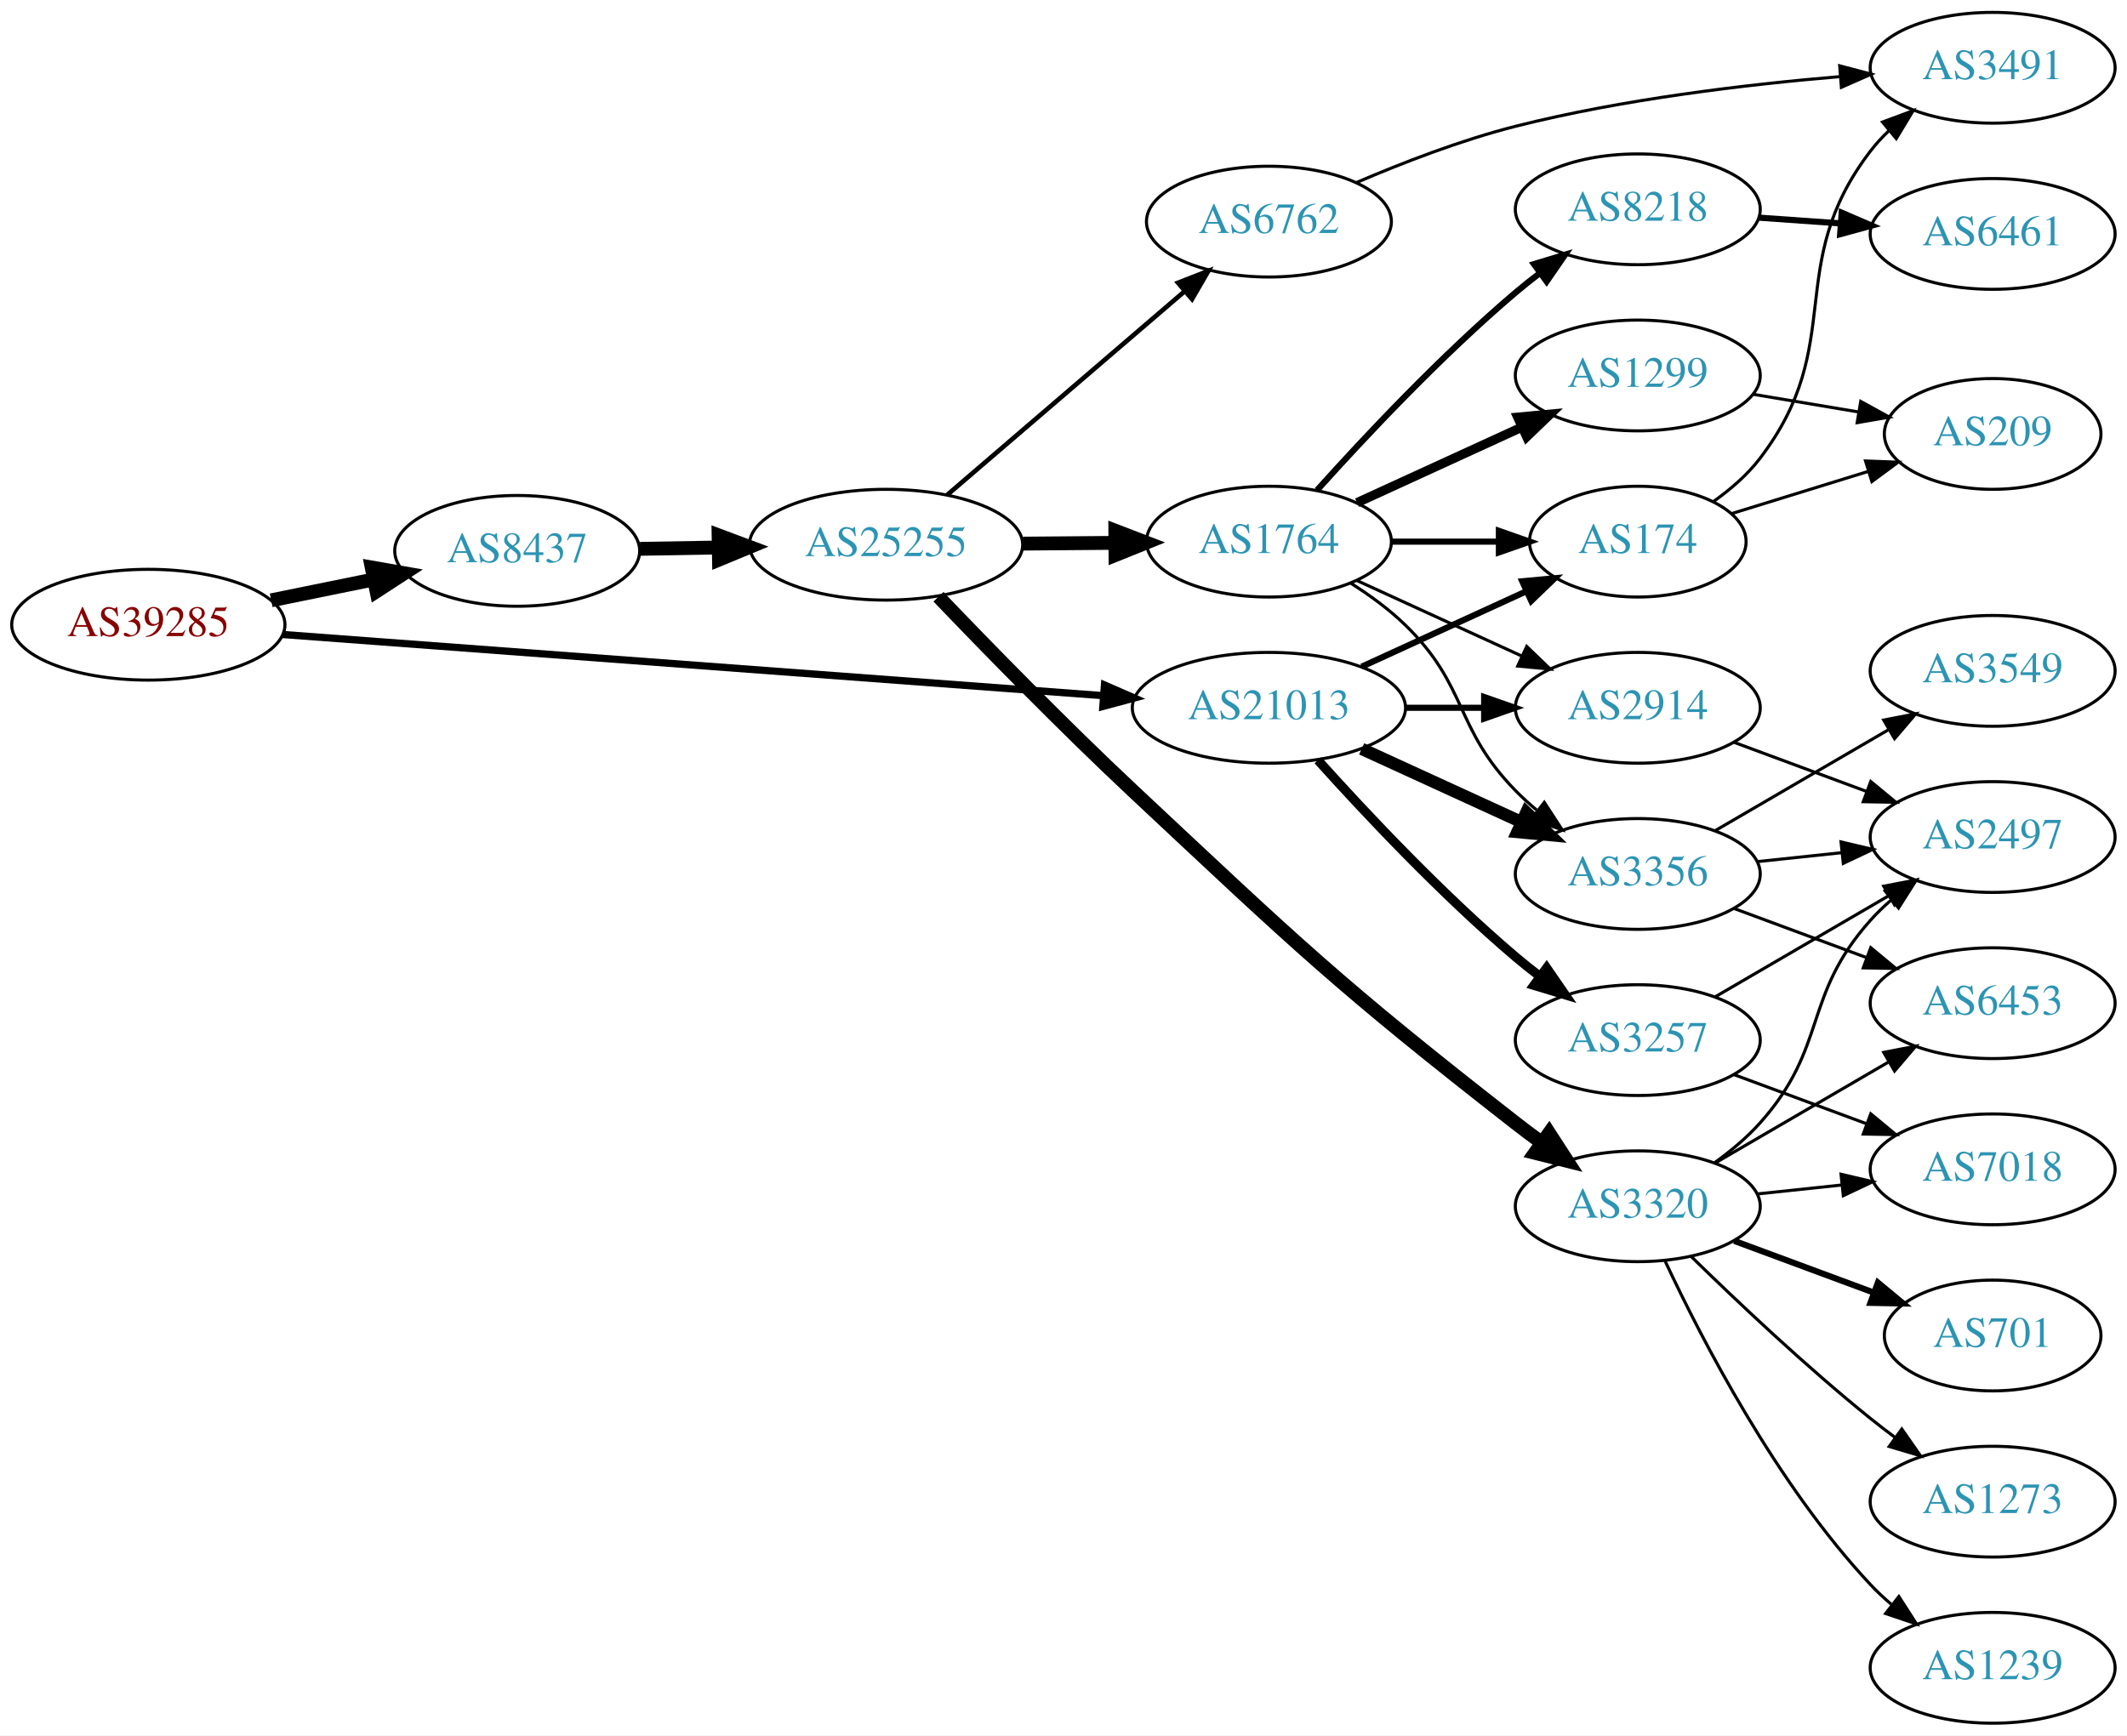
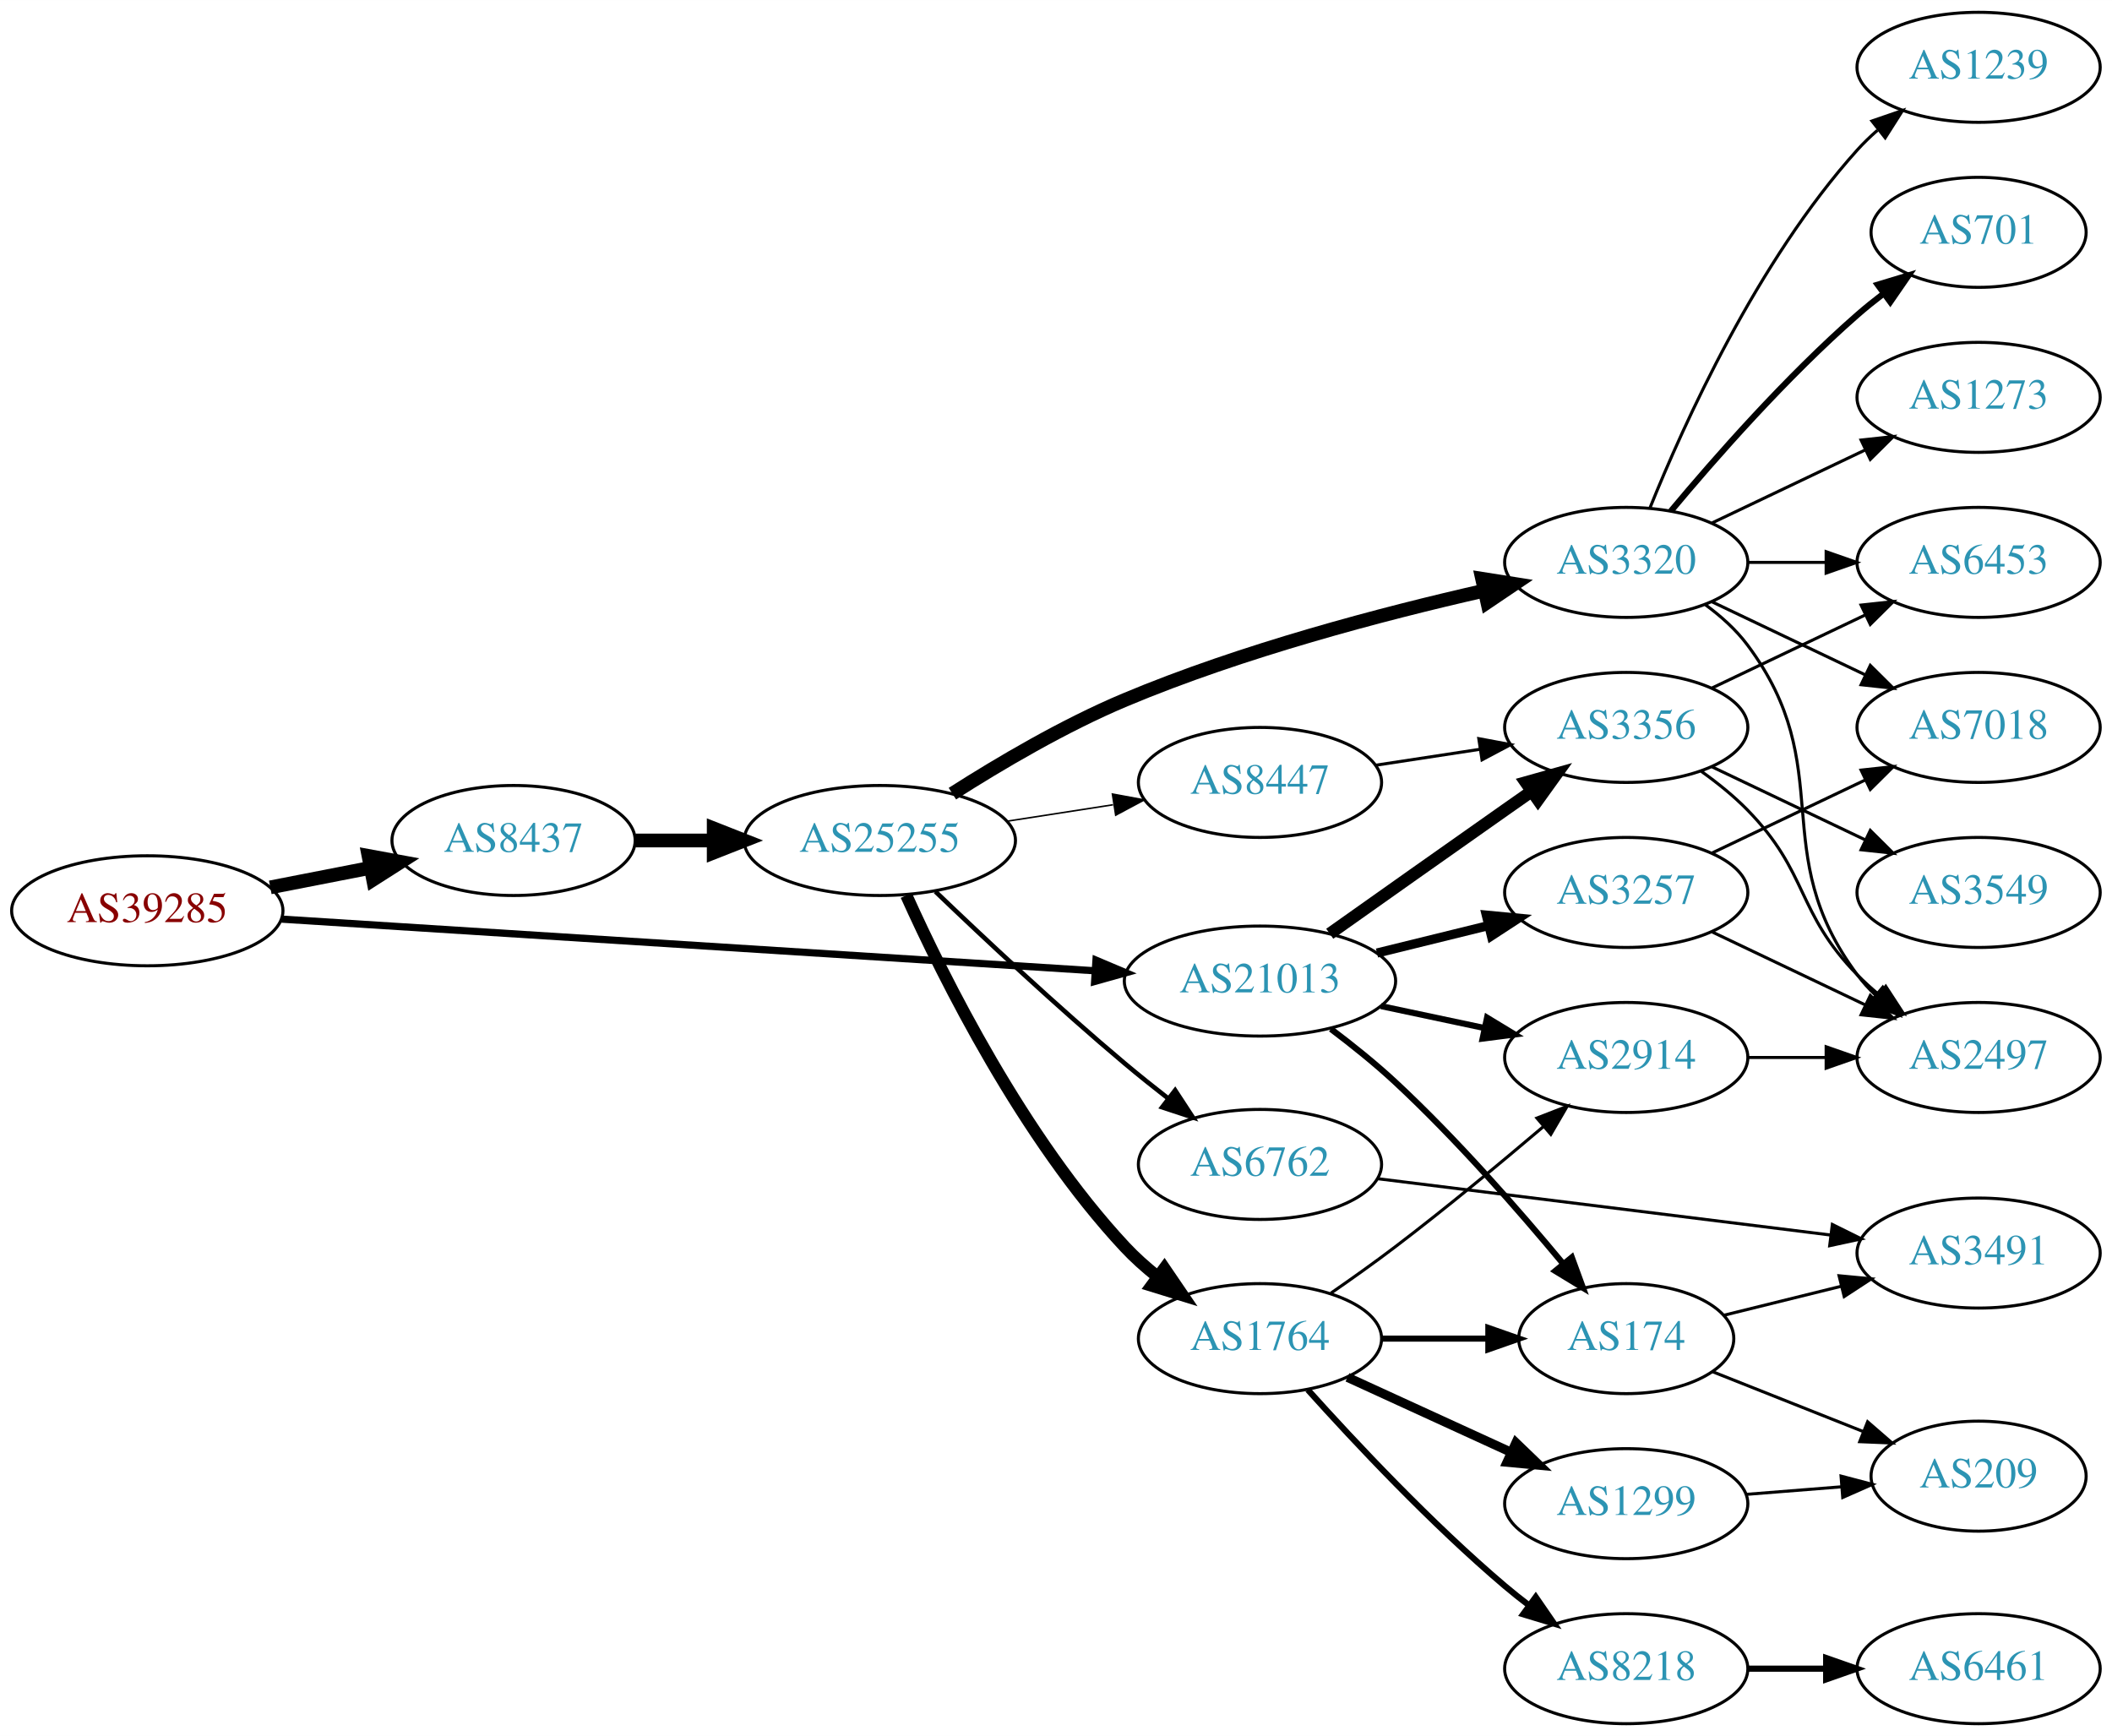
- <svg xmlns="http://www.w3.org/2000/svg" xmlns:xlink="http://www.w3.org/1999/xlink" width="691pt" height="564pt" viewBox="0.00 0.00 691.06 564.00">
-   <g id="graph0" class="graph" transform="scale(1 1) rotate(0) translate(4 560)">
-     <polygon fill="white" stroke="none" points="-4,4 -4,-560 687.055,-560 687.055,4 -4,4" />
+ <svg xmlns="http://www.w3.org/2000/svg" xmlns:xlink="http://www.w3.org/1999/xlink" width="691pt" height="568pt" viewBox="0.00 0.00 691.06 568.00">
+   <g id="graph0" class="graph" transform="scale(1 1) rotate(0) translate(4 564)">
+     <polygon fill="white" stroke="none" points="-4,4 -4,-564 687.055,-564 687.055,4 -4,4" />
    <g id="node1" class="node">
      <g id="a_node1">
        <a xlink:href="/asn/39285" xlink:title="AS39285 ~ Gartner KG [AT]">
-           <ellipse fill="#ffffff" stroke="black" cx="44.196" cy="-357" rx="44.393" ry="18" />
-           <text text-anchor="middle" x="44.196" y="-353.3" font-family="Times,serif" font-size="14.00" fill="#880000">AS39285</text>
+           <ellipse fill="#ffffff" stroke="black" cx="44.196" cy="-266" rx="44.393" ry="18" />
+           <text text-anchor="middle" x="44.196" y="-262.3" font-family="Times,serif" font-size="14.00" fill="#880000">AS39285</text>
        </a>
      </g>
    </g>
    <g id="node2" class="node">
      <g id="a_node2">
        <a xlink:href="/asn/8437" xlink:title="AS8437 ~ Hutchison Drei Austria GmbH [AT]">
-           <ellipse fill="#ffffff" stroke="black" cx="164.039" cy="-381" rx="39.794" ry="18" />
-           <text text-anchor="middle" x="164.039" y="-377.3" font-family="Times,serif" font-size="14.00" fill="#2c94b3">AS8437</text>
+           <ellipse fill="#ffffff" stroke="black" cx="164.039" cy="-289" rx="39.794" ry="18" />
+           <text text-anchor="middle" x="164.039" y="-285.3" font-family="Times,serif" font-size="14.00" fill="#2c94b3">AS8437</text>
        </a>
      </g>
    </g>
    <g id="edge1" class="edge">
-       <path fill="none" stroke="black" stroke-width="4.5" d="M84.109,-364.925C94.785,-367.099 106.456,-369.476 117.47,-371.719" />
-       <polygon fill="black" stroke="black" stroke-width="4.5" points="116.768,-375.595 127.352,-373.732 118.339,-367.878 116.768,-375.595" />
+       <path fill="none" stroke="black" stroke-width="4.5" d="M84.436,-273.659C94.888,-275.699 106.274,-277.921 117.052,-280.025" />
+       <polygon fill="black" stroke="black" stroke-width="4.5" points="116.58,-283.944 127.149,-281.995 118.089,-276.215 116.58,-283.944" />
    </g>
    <g id="node3" class="node">
      <g id="a_node3">
        <a xlink:href="/asn/21013" xlink:title="AS21013 ~ Wels, AT [AT]">
-           <ellipse fill="#ffffff" stroke="black" cx="408.273" cy="-330" rx="44.393" ry="18" />
-           <text text-anchor="middle" x="408.273" y="-326.3" font-family="Times,serif" font-size="14.00" fill="#2c94b3">AS21013</text>
+           <ellipse fill="#ffffff" stroke="black" cx="408.273" cy="-243" rx="44.393" ry="18" />
+           <text text-anchor="middle" x="408.273" y="-239.3" font-family="Times,serif" font-size="14.00" fill="#2c94b3">AS21013</text>
        </a>
      </g>
    </g>
    <g id="edge2" class="edge">
-       <path fill="none" stroke="black" stroke-width="2.357" d="M87.796,-353.823C154.166,-348.874 282.111,-339.333 354.32,-333.949" />
-       <polygon fill="black" stroke="black" stroke-width="2.357" points="354.844,-337.419 364.556,-333.185 354.323,-330.439 354.844,-337.419" />
+       <path fill="none" stroke="black" stroke-width="2.357" d="M88.153,-263.271C154.571,-259.052 282.038,-250.955 354.149,-246.375" />
+       <polygon fill="black" stroke="black" stroke-width="2.357" points="354.614,-249.852 364.372,-245.725 354.171,-242.866 354.614,-249.852" />
    </g>
    <g id="node4" class="node">
      <g id="a_node4">
        <a xlink:href="/asn/25255" xlink:title="AS25255 ~ ==&gt; TELE2 AUSTRIA &lt;== [AT]">
-           <ellipse fill="#ffffff" stroke="black" cx="283.881" cy="-383" rx="44.393" ry="18" />
-           <text text-anchor="middle" x="283.881" y="-379.3" font-family="Times,serif" font-size="14.00" fill="#2c94b3">AS25255</text>
+           <ellipse fill="#ffffff" stroke="black" cx="283.881" cy="-289" rx="44.393" ry="18" />
+           <text text-anchor="middle" x="283.881" y="-285.3" font-family="Times,serif" font-size="14.00" fill="#2c94b3">AS25255</text>
        </a>
      </g>
    </g>
    <g id="edge3" class="edge">
-       <path fill="none" stroke="black" stroke-width="4.5" d="M203.951,-381.66C212.054,-381.798 220.729,-381.945 229.255,-382.09" />
-       <polygon fill="black" stroke="black" stroke-width="4.5" points="229.468,-386.031 239.533,-382.264 229.601,-378.158 229.468,-386.031" />
-     </g>
-     <g id="node16" class="node">
-       <g id="a_node16">
+       <path fill="none" stroke="black" stroke-width="4.5" d="M203.951,-289C212.054,-289 220.729,-289 229.255,-289" />
+       <polygon fill="black" stroke="black" stroke-width="4.5" points="229.533,-292.938 239.533,-289 229.533,-285.063 229.533,-292.938" />
+     </g>
+     <g id="node11" class="node">
+       <g id="a_node11">
+         <a xlink:href="/asn/2914" xlink:title="AS2914 ~ NTT America, Inc. [US]">
+           <ellipse fill="#ffffff" stroke="black" cx="528.116" cy="-218" rx="39.794" ry="18" />
+           <text text-anchor="middle" x="528.116" y="-214.3" font-family="Times,serif" font-size="14.00" fill="#2c94b3">AS2914</text>
+         </a>
+       </g>
+     </g>
+     <g id="edge20" class="edge">
+       <path fill="none" stroke="black" stroke-width="2" d="M447.859,-234.814C458.652,-232.524 470.482,-230.015 481.633,-227.649" />
+       <polygon fill="black" stroke="black" stroke-width="2" points="482.579,-231.026 491.634,-225.527 481.126,-224.179 482.579,-231.026" />
+     </g>
+     <g id="node12" class="node">
+       <g id="a_node12">
        <a xlink:href="/asn/174" xlink:title="AS174 ~ Cogent Communications [US]">
-           <ellipse fill="#ffffff" stroke="black" cx="528.116" cy="-384" rx="35.194" ry="18" />
-           <text text-anchor="middle" x="528.116" y="-380.3" font-family="Times,serif" font-size="14.00" fill="#2c94b3">AS174</text>
-         </a>
-       </g>
-     </g>
-     <g id="edge19" class="edge">
-       <path fill="none" stroke="black" stroke-width="2" d="M438.403,-343.348C454.62,-350.78 474.923,-360.083 492.013,-367.914" />
-       <polygon fill="black" stroke="black" stroke-width="2" points="490.58,-371.108 501.13,-372.092 493.497,-364.744 490.58,-371.108" />
-     </g>
-     <g id="node17" class="node">
-       <g id="a_node17">
-         <a xlink:href="/asn/2914" xlink:title="AS2914 ~ NTT America, Inc. [US]">
-           <ellipse fill="#ffffff" stroke="black" cx="528.116" cy="-330" rx="39.794" ry="18" />
-           <text text-anchor="middle" x="528.116" y="-326.3" font-family="Times,serif" font-size="14.00" fill="#2c94b3">AS2914</text>
-         </a>
-       </g>
-     </g>
-     <g id="edge20" class="edge">
-       <path fill="none" stroke="black" stroke-width="2" d="M452.484,-330C460.797,-330 469.56,-330 478.042,-330" />
-       <polygon fill="black" stroke="black" stroke-width="2" points="478.201,-333.5 488.201,-330 478.201,-326.5 478.201,-333.5" />
-     </g>
-     <g id="node18" class="node">
-       <g id="a_node18">
-         <a xlink:href="/asn/3356" xlink:title="AS3356 ~ Level 3 Parent, LLC [US]">
-           <ellipse fill="#ffffff" stroke="black" cx="528.116" cy="-276" rx="39.794" ry="18" />
-           <text text-anchor="middle" x="528.116" y="-272.3" font-family="Times,serif" font-size="14.00" fill="#2c94b3">AS3356</text>
+           <ellipse fill="#ffffff" stroke="black" cx="528.116" cy="-126" rx="35.194" ry="18" />
+           <text text-anchor="middle" x="528.116" y="-122.3" font-family="Times,serif" font-size="14.00" fill="#2c94b3">AS174</text>
        </a>
      </g>
    </g>
    <g id="edge21" class="edge">
-       <path fill="none" stroke="black" stroke-width="4" d="M438.403,-316.652C454.014,-309.498 473.412,-300.609 490.084,-292.97" />
-       <polygon fill="black" stroke="black" stroke-width="4" points="491.903,-295.986 499.536,-288.638 488.987,-289.622 491.903,-295.986" />
+       <path fill="none" stroke="black" stroke-width="2" d="M431.465,-227.332C438.418,-222.089 445.968,-216.036 452.469,-210 472.496,-191.405 492.956,-168.01 507.379,-150.635" />
+       <polygon fill="black" stroke="black" stroke-width="2" points="510.306,-152.586 513.946,-142.636 504.895,-148.144 510.306,-152.586" />
    </g>
    <g id="node20" class="node">
      <g id="a_node20">
        <a xlink:href="/asn/3257" xlink:title="AS3257 ~ GTT [DE]">
-           <ellipse fill="#ffffff" stroke="black" cx="528.116" cy="-222" rx="39.794" ry="18" />
-           <text text-anchor="middle" x="528.116" y="-218.3" font-family="Times,serif" font-size="14.00" fill="#2c94b3">AS3257</text>
+           <ellipse fill="#ffffff" stroke="black" cx="528.116" cy="-272" rx="39.794" ry="18" />
+           <text text-anchor="middle" x="528.116" y="-268.3" font-family="Times,serif" font-size="14.00" fill="#2c94b3">AS3257</text>
+         </a>
+       </g>
+     </g>
+     <g id="edge19" class="edge">
+       <path fill="none" stroke="black" stroke-width="3" d="M446.559,-252.176C458.149,-255.028 471.035,-258.199 483.042,-261.154" />
+       <polygon fill="black" stroke="black" stroke-width="3" points="482.326,-264.582 492.873,-263.573 483.999,-257.785 482.326,-264.582" />
+     </g>
+     <g id="node21" class="node">
+       <g id="a_node21">
+         <a xlink:href="/asn/3356" xlink:title="AS3356 ~ Level 3 Parent, LLC [US]">
+           <ellipse fill="#ffffff" stroke="black" cx="528.116" cy="-326" rx="39.794" ry="18" />
+           <text text-anchor="middle" x="528.116" y="-322.3" font-family="Times,serif" font-size="14.00" fill="#2c94b3">AS3356</text>
        </a>
      </g>
    </g>
    <g id="edge22" class="edge">
-       <path fill="none" stroke="black" stroke-width="3" d="M424.206,-312.956C439.532,-295.903 464.468,-269.35 488.469,-249 490.967,-246.883 493.627,-244.768 496.338,-242.707" />
-       <polygon fill="black" stroke="black" stroke-width="3" points="498.505,-245.459 504.515,-236.734 494.375,-239.806 498.505,-245.459" />
+       <path fill="none" stroke="black" stroke-width="4" d="M431.1,-258.483C446.992,-269.745 469.044,-285.347 488.469,-299 491.301,-300.99 494.251,-303.059 497.204,-305.127" />
+       <polygon fill="black" stroke="black" stroke-width="4" points="495.234,-308.021 505.435,-310.885 499.247,-302.285 495.234,-308.021" />
    </g>
    <g id="node5" class="node">
      <g id="a_node5">
        <a xlink:href="/asn/6762" xlink:title="AS6762 ~ TELECOM ITALIA SPARKLE S.p.A. [IT]">
-           <ellipse fill="#ffffff" stroke="black" cx="408.273" cy="-488" rx="39.794" ry="18" />
-           <text text-anchor="middle" x="408.273" y="-484.3" font-family="Times,serif" font-size="14.00" fill="#2c94b3">AS6762</text>
+           <ellipse fill="#ffffff" stroke="black" cx="408.273" cy="-183" rx="39.794" ry="18" />
+           <text text-anchor="middle" x="408.273" y="-179.3" font-family="Times,serif" font-size="14.00" fill="#2c94b3">AS6762</text>
        </a>
      </g>
    </g>
    <g id="edge4" class="edge">
-       <path fill="none" stroke="black" stroke-width="1.5" d="M303.737,-399.176C324.371,-416.878 357.601,-445.386 380.834,-465.317" />
-       <polygon fill="black" stroke="black" stroke-width="1.5" points="378.729,-468.123 388.597,-471.978 383.286,-462.81 378.729,-468.123" />
+       <path fill="none" stroke="black" stroke-width="1.5" d="M302.078,-272.288C317.845,-257.175 342.025,-234.519 364.077,-216 368.614,-212.19 373.524,-208.264 378.351,-204.508" />
+       <polygon fill="black" stroke="black" stroke-width="1.5" points="380.511,-207.262 386.315,-198.398 376.25,-201.708 380.511,-207.262" />
    </g>
    <g id="node6" class="node">
      <g id="a_node6">
-         <a xlink:href="/asn/3320" xlink:title="AS3320 ~ DTAG [DE]">
-           <ellipse fill="#ffffff" stroke="black" cx="528.116" cy="-168" rx="39.794" ry="18" />
-           <text text-anchor="middle" x="528.116" y="-164.3" font-family="Times,serif" font-size="14.00" fill="#2c94b3">AS3320</text>
+         <a xlink:href="/asn/1764" xlink:title="AS1764 ~ NEXTLAYER-AS [AT]">
+           <ellipse fill="#ffffff" stroke="black" cx="408.273" cy="-126" rx="39.794" ry="18" />
+           <text text-anchor="middle" x="408.273" y="-122.3" font-family="Times,serif" font-size="14.00" fill="#2c94b3">AS1764</text>
        </a>
      </g>
    </g>
    <g id="edge5" class="edge">
-       <path fill="none" stroke="black" stroke-width="4.5" d="M300.905,-366.085C316.655,-349.635 341.541,-324.109 364.077,-303 417.512,-252.948 430.738,-240.028 488.469,-195 491.198,-192.872 494.08,-190.71 496.989,-188.584" />
-       <polygon fill="black" stroke="black" stroke-width="4.5" points="499.314,-191.762 505.159,-182.744 494.734,-185.356 499.314,-191.762" />
+       <path fill="none" stroke="black" stroke-width="4" d="M292.547,-271.053C304.766,-243.904 330.723,-191.773 364.077,-156 367.245,-152.603 370.86,-149.371 374.619,-146.373" />
+       <polygon fill="black" stroke="black" stroke-width="4" points="376.997,-148.967 382.96,-140.21 372.837,-143.337 376.997,-148.967" />
    </g>
    <g id="node7" class="node">
      <g id="a_node7">
-         <a xlink:href="/asn/1764" xlink:title="AS1764 ~ NEXTLAYER-AS [AT]">
-           <ellipse fill="#ffffff" stroke="black" cx="408.273" cy="-384" rx="39.794" ry="18" />
-           <text text-anchor="middle" x="408.273" y="-380.3" font-family="Times,serif" font-size="14.00" fill="#2c94b3">AS1764</text>
+         <a xlink:href="/asn/3320" xlink:title="AS3320 ~ DTAG [DE]">
+           <ellipse fill="#ffffff" stroke="black" cx="528.116" cy="-380" rx="39.794" ry="18" />
+           <text text-anchor="middle" x="528.116" y="-376.3" font-family="Times,serif" font-size="14.00" fill="#2c94b3">AS3320</text>
        </a>
      </g>
    </g>
    <g id="edge6" class="edge">
-       <path fill="none" stroke="black" stroke-width="4.5" d="M328.377,-383.355C338.066,-383.435 348.403,-383.519 358.295,-383.6" />
-       <polygon fill="black" stroke="black" stroke-width="4.5" points="358.366,-387.538 368.398,-383.682 358.43,-379.663 358.366,-387.538" />
-     </g>
-     <g id="node21" class="node">
-       <g id="a_node21">
-         <a xlink:href="/asn/3491" xlink:title="AS3491 ~ PCCW Global, Inc. [US]">
-           <ellipse fill="#ffffff" stroke="black" cx="643.409" cy="-538" rx="39.794" ry="18" />
-           <text text-anchor="middle" x="643.409" y="-534.3" font-family="Times,serif" font-size="14.00" fill="#2c94b3">AS3491</text>
-         </a>
-       </g>
-     </g>
-     <g id="edge32" class="edge">
-       <path fill="none" stroke="black" d="M436.57,-500.642C451.585,-507.093 470.721,-514.507 488.469,-519 523.181,-527.788 563.364,-532.572 593.97,-535.142" />
-       <polygon fill="black" stroke="black" points="593.716,-538.633 603.961,-535.931 594.267,-531.654 593.716,-538.633" />
+       <path fill="none" stroke="black" stroke-width="4.5" d="M307.63,-304.325C323.036,-314.165 344.141,-326.624 364.077,-335 402.472,-351.132 448.366,-363.201 481.666,-370.758" />
+       <polygon fill="black" stroke="black" stroke-width="4.5" points="480.958,-374.634 491.573,-372.958 482.665,-366.946 480.958,-374.634" />
    </g>
    <g id="node8" class="node">
      <g id="a_node8">
-         <a xlink:href="/asn/1239" xlink:title="AS1239 ~ Sprint [US]">
-           <ellipse fill="#ffffff" stroke="black" cx="643.409" cy="-18" rx="39.794" ry="18" />
-           <text text-anchor="middle" x="643.409" y="-14.3" font-family="Times,serif" font-size="14.00" fill="#2c94b3">AS1239</text>
+         <a xlink:href="/asn/8447" xlink:title="AS8447 ~ A1 Telekom Austria AG [AT]">
+           <ellipse fill="#ffffff" stroke="black" cx="408.273" cy="-308" rx="39.794" ry="18" />
+           <text text-anchor="middle" x="408.273" y="-304.3" font-family="Times,serif" font-size="14.00" fill="#2c94b3">AS8447</text>
        </a>
      </g>
    </g>
    <g id="edge7" class="edge">
-       <path fill="none" stroke="black" d="M537.013,-150.163C548.87,-124.757 573.179,-77.617 603.762,-45 605.809,-42.817 608.06,-40.707 610.414,-38.693" />
-       <polygon fill="black" stroke="black" points="612.939,-41.163 618.673,-32.253 608.634,-35.642 612.939,-41.163" />
+       <path fill="none" stroke="black" stroke-width="0.5" d="M325.636,-295.327C336.71,-297.046 348.793,-298.922 360.186,-300.69" />
+       <polygon fill="black" stroke="black" stroke-width="0.5" points="359.988,-304.201 370.406,-302.277 361.062,-297.284 359.988,-304.201" />
+     </g>
+     <g id="node22" class="node">
+       <g id="a_node22">
+         <a xlink:href="/asn/3491" xlink:title="AS3491 ~ PCCW Global, Inc. [US]">
+           <ellipse fill="#ffffff" stroke="black" cx="643.409" cy="-154" rx="39.794" ry="18" />
+           <text text-anchor="middle" x="643.409" y="-150.3" font-family="Times,serif" font-size="14.00" fill="#2c94b3">AS3491</text>
+         </a>
+       </g>
+     </g>
+     <g id="edge32" class="edge">
+       <path fill="none" stroke="black" d="M446.731,-178.341C487.007,-173.331 551.142,-165.353 594.929,-159.906" />
+       <polygon fill="black" stroke="black" points="595.553,-163.356 605.045,-158.648 594.689,-156.409 595.553,-163.356" />
    </g>
    <g id="node9" class="node">
      <g id="a_node9">
-         <a xlink:href="/asn/701" xlink:title="AS701 ~ UUNET [US]">
-           <ellipse fill="#ffffff" stroke="black" cx="643.409" cy="-126" rx="35.194" ry="18" />
-           <text text-anchor="middle" x="643.409" y="-122.3" font-family="Times,serif" font-size="14.00" fill="#2c94b3">AS701</text>
+         <a xlink:href="/asn/8218" xlink:title="AS8218 ~ legacy Neotelecoms [FR]">
+           <ellipse fill="#ffffff" stroke="black" cx="528.116" cy="-18" rx="39.794" ry="18" />
+           <text text-anchor="middle" x="528.116" y="-14.3" font-family="Times,serif" font-size="14.00" fill="#2c94b3">AS8218</text>
        </a>
      </g>
    </g>
    <g id="edge8" class="edge">
-       <path fill="none" stroke="black" stroke-width="2" d="M559.476,-156.745C573.323,-151.612 589.861,-145.481 604.513,-140.049" />
-       <polygon fill="black" stroke="black" stroke-width="2" points="606.139,-143.179 614.299,-136.421 603.706,-136.615 606.139,-143.179" />
+       <path fill="none" stroke="black" stroke-width="2" d="M423.919,-109.275C439.22,-92.235 464.317,-65.477 488.469,-45 490.967,-42.883 493.627,-40.768 496.338,-38.707" />
+       <polygon fill="black" stroke="black" stroke-width="2" points="498.505,-41.459 504.515,-32.734 494.375,-35.806 498.505,-41.459" />
    </g>
    <g id="node10" class="node">
      <g id="a_node10">
+         <a xlink:href="/asn/1299" xlink:title="AS1299 ~ Telia Carrier [EU]">
+           <ellipse fill="#ffffff" stroke="black" cx="528.116" cy="-72" rx="39.794" ry="18" />
+           <text text-anchor="middle" x="528.116" y="-68.3" font-family="Times,serif" font-size="14.00" fill="#2c94b3">AS1299</text>
+         </a>
+       </g>
+     </g>
+     <g id="edge9" class="edge">
+       <path fill="none" stroke="black" stroke-width="3" d="M436.902,-113.339C452.859,-106.027 473.13,-96.739 490.412,-88.819" />
+       <polygon fill="black" stroke="black" stroke-width="3" points="492.027,-91.929 499.66,-84.581 489.111,-85.565 492.027,-91.929" />
+     </g>
+     <g id="edge10" class="edge">
+       <path fill="none" stroke="black" d="M431.51,-140.902C438.323,-145.611 445.783,-150.916 452.469,-156 468.949,-168.53 486.807,-183.316 500.923,-195.306" />
+       <polygon fill="black" stroke="black" points="498.887,-198.169 508.764,-202.003 503.434,-192.847 498.887,-198.169" />
+     </g>
+     <g id="edge11" class="edge">
+       <path fill="none" stroke="black" stroke-width="2" d="M448.186,-126C459.273,-126 471.432,-126 482.815,-126" />
+       <polygon fill="black" stroke="black" stroke-width="2" points="482.996,-129.5 492.996,-126 482.996,-122.5 482.996,-129.5" />
+     </g>
+     <g id="node14" class="node">
+       <g id="a_node14">
+         <a xlink:href="/asn/1239" xlink:title="AS1239 ~ Sprint [US]">
+           <ellipse fill="#ffffff" stroke="black" cx="643.409" cy="-542" rx="39.794" ry="18" />
+           <text text-anchor="middle" x="643.409" y="-538.3" font-family="Times,serif" font-size="14.00" fill="#2c94b3">AS1239</text>
+         </a>
+       </g>
+     </g>
+     <g id="edge13" class="edge">
+       <path fill="none" stroke="black" d="M535.864,-397.787C546.915,-425.243 570.968,-478.578 603.762,-515 605.765,-517.224 607.984,-519.363 610.316,-521.397" />
+       <polygon fill="black" stroke="black" points="608.514,-524.433 618.535,-527.873 612.847,-518.935 608.514,-524.433" />
+     </g>
+     <g id="node15" class="node">
+       <g id="a_node15">
+         <a xlink:href="/asn/701" xlink:title="AS701 ~ UUNET [US]">
+           <ellipse fill="#ffffff" stroke="black" cx="643.409" cy="-488" rx="35.194" ry="18" />
+           <text text-anchor="middle" x="643.409" y="-484.3" font-family="Times,serif" font-size="14.00" fill="#2c94b3">AS701</text>
+         </a>
+       </g>
+     </g>
+     <g id="edge14" class="edge">
+       <path fill="none" stroke="black" stroke-width="2" d="M542.746,-396.817C557.029,-413.929 580.575,-440.745 603.762,-461 606.432,-463.332 609.305,-465.648 612.235,-467.886" />
+       <polygon fill="black" stroke="black" stroke-width="2" points="610.386,-470.87 620.527,-473.939 614.513,-465.216 610.386,-470.87" />
+     </g>
+     <g id="node16" class="node">
+       <g id="a_node16">
+         <a xlink:href="/asn/2497" xlink:title="AS2497 ~ Internet Initiative Japan Inc. [JP]">
+           <ellipse fill="#ffffff" stroke="black" cx="643.409" cy="-218" rx="39.794" ry="18" />
+           <text text-anchor="middle" x="643.409" y="-214.3" font-family="Times,serif" font-size="14.00" fill="#2c94b3">AS2497</text>
+         </a>
+       </g>
+     </g>
+     <g id="edge15" class="edge">
+       <path fill="none" stroke="black" d="M554.047,-366.118C559.123,-362.389 564.041,-357.984 567.762,-353 598.034,-312.458 573.491,-285.542 603.762,-245 605.507,-242.664 607.514,-240.455 609.678,-238.383" />
+       <polygon fill="black" stroke="black" points="612.037,-240.973 617.478,-231.882 607.555,-235.595 612.037,-240.973" />
+     </g>
+     <g id="node17" class="node">
+       <g id="a_node17">
+         <a xlink:href="/asn/6453" xlink:title="AS6453 ~ TATA COMMUNICATIONS (AMERICA) INC [US]">
+           <ellipse fill="#ffffff" stroke="black" cx="643.409" cy="-380" rx="39.794" ry="18" />
+           <text text-anchor="middle" x="643.409" y="-376.3" font-family="Times,serif" font-size="14.00" fill="#2c94b3">AS6453</text>
+         </a>
+       </g>
+     </g>
+     <g id="edge16" class="edge">
+       <path fill="none" stroke="black" d="M567.788,-380C575.991,-380 584.755,-380 593.287,-380" />
+       <polygon fill="black" stroke="black" points="593.526,-383.5 603.526,-380 593.526,-376.5 593.526,-383.5" />
+     </g>
+     <g id="node18" class="node">
+       <g id="a_node18">
        <a xlink:href="/asn/7018" xlink:title="AS7018 ~ AT&amp;T Services, Inc. [US]">
-           <ellipse fill="#ffffff" stroke="black" cx="643.409" cy="-180" rx="39.794" ry="18" />
-           <text text-anchor="middle" x="643.409" y="-176.3" font-family="Times,serif" font-size="14.00" fill="#2c94b3">AS7018</text>
-         </a>
-       </g>
-     </g>
-     <g id="edge9" class="edge">
-       <path fill="none" stroke="black" d="M566.841,-171.996C575.633,-172.927 585.113,-173.931 594.287,-174.903" />
-       <polygon fill="black" stroke="black" points="594.149,-178.408 604.462,-175.981 594.887,-171.447 594.149,-178.408" />
-     </g>
-     <g id="node11" class="node">
-       <g id="a_node11">
+           <ellipse fill="#ffffff" stroke="black" cx="643.409" cy="-326" rx="39.794" ry="18" />
+           <text text-anchor="middle" x="643.409" y="-322.3" font-family="Times,serif" font-size="14.00" fill="#2c94b3">AS7018</text>
+         </a>
+       </g>
+     </g>
+     <g id="edge17" class="edge">
+       <path fill="none" stroke="black" d="M556.252,-367.066C571.246,-359.919 590.067,-350.948 606.291,-343.215" />
+       <polygon fill="black" stroke="black" points="607.973,-346.291 615.494,-338.829 604.961,-339.972 607.973,-346.291" />
+     </g>
+     <g id="node19" class="node">
+       <g id="a_node19">
        <a xlink:href="/asn/1273" xlink:title="AS1273 ~ Vodafone Group PLC [EU]">
-           <ellipse fill="#ffffff" stroke="black" cx="643.409" cy="-72" rx="39.794" ry="18" />
-           <text text-anchor="middle" x="643.409" y="-68.3" font-family="Times,serif" font-size="14.00" fill="#2c94b3">AS1273</text>
-         </a>
-       </g>
-     </g>
-     <g id="edge10" class="edge">
-       <path fill="none" stroke="black" d="M545.431,-151.703C560.177,-137.274 582.732,-115.935 603.762,-99 606.312,-96.947 609.009,-94.876 611.744,-92.843" />
-       <polygon fill="black" stroke="black" points="613.897,-95.605 619.957,-86.915 609.8,-89.929 613.897,-95.605" />
-     </g>
-     <g id="node12" class="node">
-       <g id="a_node12">
-         <a xlink:href="/asn/6453" xlink:title="AS6453 ~ TATA COMMUNICATIONS (AMERICA) INC [US]">
-           <ellipse fill="#ffffff" stroke="black" cx="643.409" cy="-234" rx="39.794" ry="18" />
-           <text text-anchor="middle" x="643.409" y="-230.3" font-family="Times,serif" font-size="14.00" fill="#2c94b3">AS6453</text>
-         </a>
-       </g>
-     </g>
-     <g id="edge11" class="edge">
-       <path fill="none" stroke="black" d="M553.142,-181.997C569.515,-191.535 591.402,-204.285 609.406,-214.774" />
-       <polygon fill="black" stroke="black" points="608.014,-218.014 618.417,-220.023 611.538,-211.965 608.014,-218.014" />
+           <ellipse fill="#ffffff" stroke="black" cx="643.409" cy="-434" rx="39.794" ry="18" />
+           <text text-anchor="middle" x="643.409" y="-430.3" font-family="Times,serif" font-size="14.00" fill="#2c94b3">AS1273</text>
+         </a>
+       </g>
+     </g>
+     <g id="edge18" class="edge">
+       <path fill="none" stroke="black" d="M556.252,-392.934C571.246,-400.081 590.067,-409.052 606.291,-416.785" />
+       <polygon fill="black" stroke="black" points="604.961,-420.028 615.494,-421.171 607.973,-413.709 604.961,-420.028" />
+     </g>
+     <g id="edge31" class="edge">
+       <path fill="none" stroke="black" d="M446.236,-313.646C456.985,-315.288 468.872,-317.104 480.149,-318.826" />
+       <polygon fill="black" stroke="black" points="479.87,-322.324 490.284,-320.374 480.927,-315.404 479.87,-322.324" />
    </g>
    <g id="node13" class="node">
      <g id="a_node13">
-         <a xlink:href="/asn/2497" xlink:title="AS2497 ~ Internet Initiative Japan Inc. [JP]">
-           <ellipse fill="#ffffff" stroke="black" cx="643.409" cy="-288" rx="39.794" ry="18" />
-           <text text-anchor="middle" x="643.409" y="-284.3" font-family="Times,serif" font-size="14.00" fill="#2c94b3">AS2497</text>
+         <a xlink:href="/asn/6461" xlink:title="AS6461 ~ Zayo Bandwidth [US]">
+           <ellipse fill="#ffffff" stroke="black" cx="643.409" cy="-18" rx="39.794" ry="18" />
+           <text text-anchor="middle" x="643.409" y="-14.3" font-family="Times,serif" font-size="14.00" fill="#2c94b3">AS6461</text>
        </a>
      </g>
    </g>
    <g id="edge12" class="edge">
-       <path fill="none" stroke="black" d="M553.01,-182.109C558.253,-185.879 563.504,-190.243 567.762,-195 590.049,-219.895 581.476,-236.105 603.762,-261 605.758,-263.23 607.973,-265.373 610.302,-267.41" />
-       <polygon fill="black" stroke="black" points="608.497,-270.444 618.515,-273.891 612.833,-264.949 608.497,-270.444" />
-     </g>
-     <g id="node14" class="node">
-       <g id="a_node14">
-         <a xlink:href="/asn/8218" xlink:title="AS8218 ~ legacy Neotelecoms [FR]">
-           <ellipse fill="#ffffff" stroke="black" cx="528.116" cy="-492" rx="39.794" ry="18" />
-           <text text-anchor="middle" x="528.116" y="-488.3" font-family="Times,serif" font-size="14.00" fill="#2c94b3">AS8218</text>
-         </a>
-       </g>
-     </g>
-     <g id="edge13" class="edge">
-       <path fill="none" stroke="black" stroke-width="2" d="M423.919,-400.725C439.22,-417.765 464.317,-444.523 488.469,-465 490.967,-467.117 493.627,-469.232 496.338,-471.293" />
-       <polygon fill="black" stroke="black" stroke-width="2" points="494.375,-474.194 504.515,-477.266 498.505,-468.541 494.375,-474.194" />
-     </g>
-     <g id="node15" class="node">
-       <g id="a_node15">
-         <a xlink:href="/asn/1299" xlink:title="AS1299 ~ Telia Carrier [EU]">
-           <ellipse fill="#ffffff" stroke="black" cx="528.116" cy="-438" rx="39.794" ry="18" />
-           <text text-anchor="middle" x="528.116" y="-434.3" font-family="Times,serif" font-size="14.00" fill="#2c94b3">AS1299</text>
-         </a>
-       </g>
-     </g>
-     <g id="edge14" class="edge">
-       <path fill="none" stroke="black" stroke-width="3" d="M436.902,-396.661C452.859,-403.973 473.13,-413.261 490.412,-421.181" />
-       <polygon fill="black" stroke="black" stroke-width="3" points="489.111,-424.435 499.66,-425.419 492.027,-418.071 489.111,-424.435" />
-     </g>
-     <g id="edge15" class="edge">
-       <path fill="none" stroke="black" stroke-width="2" d="M448.186,-384C459.273,-384 471.432,-384 482.815,-384" />
-       <polygon fill="black" stroke="black" stroke-width="2" points="482.996,-387.5 492.996,-384 482.996,-380.5 482.996,-387.5" />
-     </g>
-     <g id="edge16" class="edge">
-       <path fill="none" stroke="black" d="M436.902,-371.339C452.859,-364.027 473.13,-354.739 490.412,-346.819" />
-       <polygon fill="black" stroke="black" points="492.027,-349.929 499.66,-342.581 489.111,-343.565 492.027,-349.929" />
-     </g>
-     <g id="edge17" class="edge">
-       <path fill="none" stroke="black" d="M434.802,-370.538C440.965,-366.638 447.267,-362.052 452.469,-357 473.163,-336.906 468.297,-323.617 488.469,-303 490.562,-300.861 492.846,-298.782 495.222,-296.79" />
-       <polygon fill="black" stroke="black" points="497.741,-299.268 503.522,-290.389 493.466,-293.725 497.741,-299.268" />
-     </g>
-     <g id="node19" class="node">
-       <g id="a_node19">
-         <a xlink:href="/asn/6461" xlink:title="AS6461 ~ Zayo Bandwidth [US]">
-           <ellipse fill="#ffffff" stroke="black" cx="643.409" cy="-484" rx="39.794" ry="18" />
-           <text text-anchor="middle" x="643.409" y="-480.3" font-family="Times,serif" font-size="14.00" fill="#2c94b3">AS6461</text>
-         </a>
-       </g>
-     </g>
-     <g id="edge18" class="edge">
-       <path fill="none" stroke="black" stroke-width="2" d="M567.472,-489.292C575.961,-488.692 585.065,-488.049 593.899,-487.425" />
-       <polygon fill="black" stroke="black" stroke-width="2" points="594.364,-490.901 604.093,-486.706 593.871,-483.919 594.364,-490.901" />
-     </g>
-     <g id="node22" class="node">
-       <g id="a_node22">
-         <a xlink:href="/asn/209" xlink:title="AS209 ~ CenturyLink Communications, LLC [US]">
-           <ellipse fill="#ffffff" stroke="black" cx="643.409" cy="-419" rx="35.194" ry="18" />
-           <text text-anchor="middle" x="643.409" y="-415.3" font-family="Times,serif" font-size="14.00" fill="#2c94b3">AS209</text>
-         </a>
-       </g>
-     </g>
-     <g id="edge31" class="edge">
-       <path fill="none" stroke="black" d="M565.586,-431.884C576.482,-430.056 588.523,-428.037 599.776,-426.15" />
-       <polygon fill="black" stroke="black" points="600.551,-429.569 609.835,-424.463 599.393,-422.665 600.551,-429.569" />
-     </g>
-     <g id="edge24" class="edge">
-       <path fill="none" stroke="black" d="M552.754,-397.078C558.252,-400.985 563.683,-405.67 567.762,-411 596.472,-448.511 575.053,-473.489 603.762,-511 605.535,-513.315 607.562,-515.509 609.739,-517.571" />
-       <polygon fill="black" stroke="black" points="607.631,-520.37 617.566,-524.052 612.096,-514.978 607.631,-520.37" />
-     </g>
-     <g id="edge25" class="edge">
-       <path fill="none" stroke="black" d="M558.587,-393.104C572.117,-397.285 588.359,-402.302 602.927,-406.803" />
-       <polygon fill="black" stroke="black" points="602.105,-410.212 612.692,-409.82 604.171,-403.524 602.105,-410.212" />
-     </g>
-     <g id="edge23" class="edge">
-       <path fill="none" stroke="black" d="M559.476,-318.745C572.684,-313.849 588.34,-308.044 602.473,-302.805" />
-       <polygon fill="black" stroke="black" points="603.805,-306.044 611.965,-299.286 601.372,-299.481 603.805,-306.044" />
-     </g>
-     <g id="edge26" class="edge">
-       <path fill="none" stroke="black" d="M559.476,-264.745C572.684,-259.849 588.34,-254.044 602.473,-248.805" />
-       <polygon fill="black" stroke="black" points="603.805,-252.044 611.965,-245.286 601.372,-245.481 603.805,-252.044" />
-     </g>
-     <g id="edge27" class="edge">
-       <path fill="none" stroke="black" d="M566.841,-279.996C575.633,-280.927 585.113,-281.931 594.287,-282.903" />
-       <polygon fill="black" stroke="black" points="594.149,-286.408 604.462,-283.981 594.887,-279.447 594.149,-286.408" />
+       <path fill="none" stroke="black" stroke-width="2" d="M567.788,-18C575.991,-18 584.755,-18 593.287,-18" />
+       <polygon fill="black" stroke="black" stroke-width="2" points="593.526,-21.5 603.526,-18 593.526,-14.5 593.526,-21.5" />
    </g>
    <g id="node23" class="node">
      <g id="a_node23">
+         <a xlink:href="/asn/209" xlink:title="AS209 ~ CenturyLink Communications, LLC [US]">
+           <ellipse fill="#ffffff" stroke="black" cx="643.409" cy="-81" rx="35.194" ry="18" />
+           <text text-anchor="middle" x="643.409" y="-77.3" font-family="Times,serif" font-size="14.00" fill="#2c94b3">AS209</text>
+         </a>
+       </g>
+     </g>
+     <g id="edge33" class="edge">
+       <path fill="none" stroke="black" d="M567.472,-75.047C577.486,-75.843 588.355,-76.706 598.627,-77.522" />
+       <polygon fill="black" stroke="black" points="598.402,-81.015 608.647,-78.318 598.956,-74.037 598.402,-81.015" />
+     </g>
+     <g id="edge25" class="edge">
+       <path fill="none" stroke="black" d="M567.788,-218C575.991,-218 584.755,-218 593.287,-218" />
+       <polygon fill="black" stroke="black" points="593.526,-221.5 603.526,-218 593.526,-214.5 593.526,-221.5" />
+     </g>
+     <g id="edge26" class="edge">
+       <path fill="none" stroke="black" d="M560.074,-133.651C571.86,-136.564 585.53,-139.942 598.303,-143.099" />
+       <polygon fill="black" stroke="black" points="597.754,-146.569 608.302,-145.571 599.434,-139.773 597.754,-146.569" />
+     </g>
+     <g id="edge27" class="edge">
+       <path fill="none" stroke="black" d="M556.252,-115.221C570.998,-109.365 589.444,-102.037 605.482,-95.668" />
+       <polygon fill="black" stroke="black" points="607.099,-98.791 615.101,-91.847 604.515,-92.285 607.099,-98.791" />
+     </g>
+     <g id="edge23" class="edge">
+       <path fill="none" stroke="black" d="M556.252,-259.066C571.246,-251.919 590.067,-242.948 606.291,-235.215" />
+       <polygon fill="black" stroke="black" points="607.973,-238.291 615.494,-230.829 604.961,-231.972 607.973,-238.291" />
+     </g>
+     <g id="edge24" class="edge">
+       <path fill="none" stroke="black" d="M556.252,-284.934C571.246,-292.081 590.067,-301.052 606.291,-308.785" />
+       <polygon fill="black" stroke="black" points="604.961,-312.028 615.494,-313.171 607.973,-305.709 604.961,-312.028" />
+     </g>
+     <g id="edge29" class="edge">
+       <path fill="none" stroke="black" d="M552.71,-311.611C557.966,-307.852 563.298,-303.563 567.762,-299 587.935,-278.383 583.59,-265.617 603.762,-245 605.855,-242.861 608.139,-240.782 610.515,-238.79" />
+       <polygon fill="black" stroke="black" points="613.034,-241.268 618.815,-232.389 608.759,-235.725 613.034,-241.268" />
+     </g>
+     <g id="edge30" class="edge">
+       <path fill="none" stroke="black" d="M556.252,-338.934C571.246,-346.081 590.067,-355.052 606.291,-362.785" />
+       <polygon fill="black" stroke="black" points="604.961,-366.028 615.494,-367.171 607.973,-359.709 604.961,-366.028" />
+     </g>
+     <g id="node24" class="node">
+       <g id="a_node24">
        <a xlink:href="/asn/3549" xlink:title="AS3549 ~ Level 3 Parent, LLC [US]">
-           <ellipse fill="#ffffff" stroke="black" cx="643.409" cy="-342" rx="39.794" ry="18" />
-           <text text-anchor="middle" x="643.409" y="-338.3" font-family="Times,serif" font-size="14.00" fill="#2c94b3">AS3549</text>
+           <ellipse fill="#ffffff" stroke="black" cx="643.409" cy="-272" rx="39.794" ry="18" />
+           <text text-anchor="middle" x="643.409" y="-268.3" font-family="Times,serif" font-size="14.00" fill="#2c94b3">AS3549</text>
        </a>
      </g>
    </g>
    <g id="edge28" class="edge">
-       <path fill="none" stroke="black" d="M553.142,-289.997C569.515,-299.535 591.402,-312.285 609.406,-322.774" />
-       <polygon fill="black" stroke="black" points="608.014,-326.014 618.417,-328.023 611.538,-319.965 608.014,-326.014" />
-     </g>
-     <g id="edge30" class="edge">
-       <path fill="none" stroke="black" d="M559.476,-210.745C572.684,-205.849 588.34,-200.044 602.473,-194.805" />
-       <polygon fill="black" stroke="black" points="603.805,-198.044 611.965,-191.286 601.372,-191.481 603.805,-198.044" />
-     </g>
-     <g id="edge29" class="edge">
-       <path fill="none" stroke="black" d="M553.142,-235.997C569.515,-245.535 591.402,-258.285 609.406,-268.774" />
-       <polygon fill="black" stroke="black" points="608.014,-272.014 618.417,-274.023 611.538,-265.965 608.014,-272.014" />
+       <path fill="none" stroke="black" d="M556.252,-313.066C571.246,-305.919 590.067,-296.948 606.291,-289.215" />
+       <polygon fill="black" stroke="black" points="607.973,-292.291 615.494,-284.829 604.961,-285.972 607.973,-292.291" />
    </g>
  </g>
</svg>
